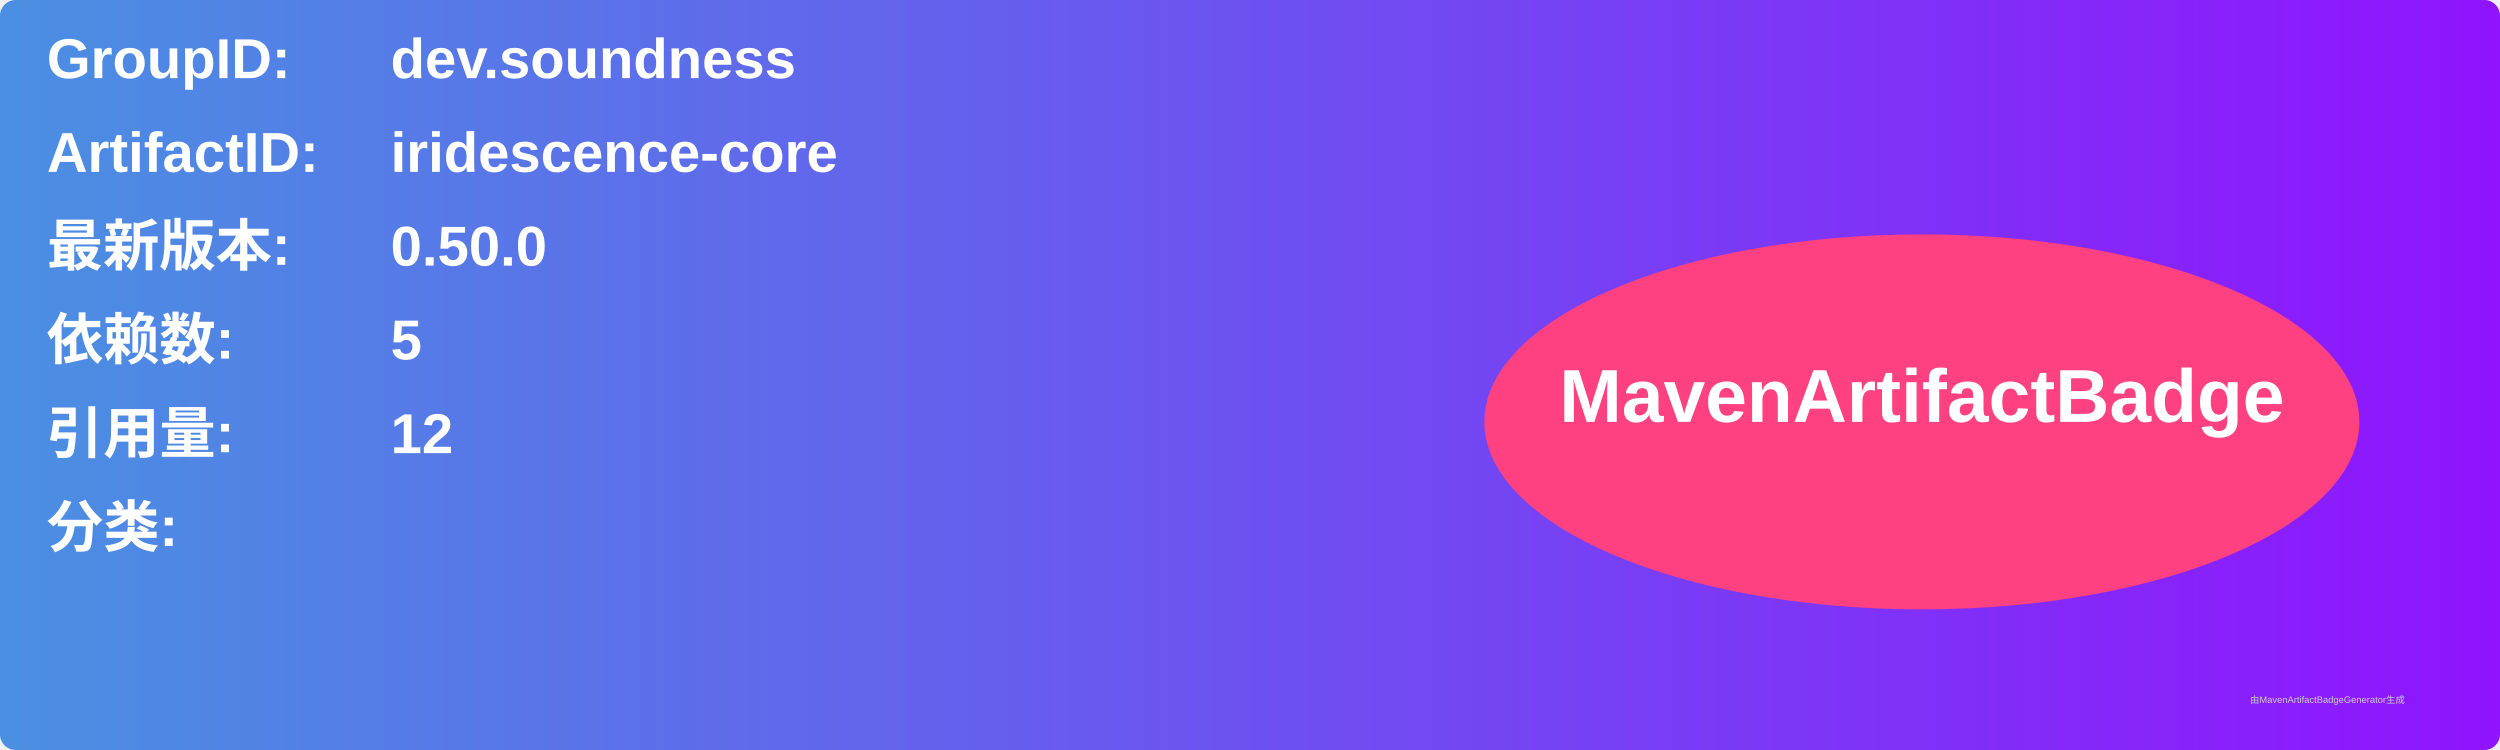
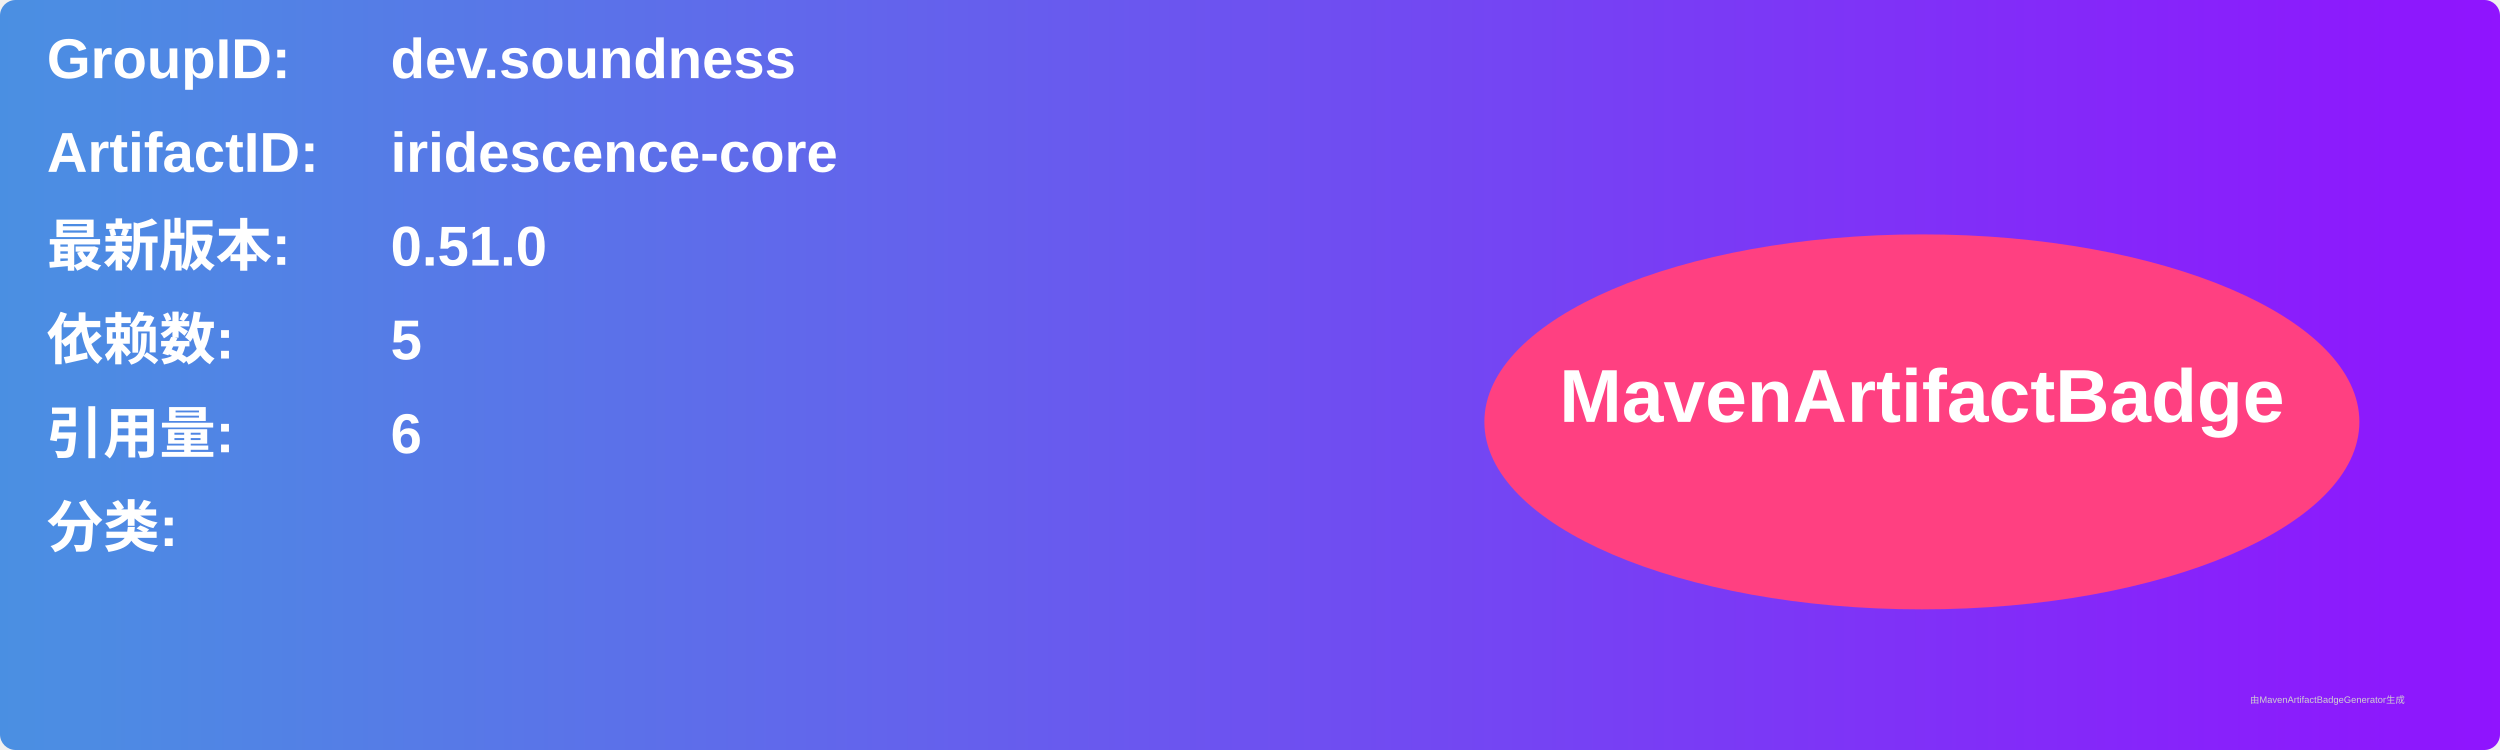
<svg xmlns="http://www.w3.org/2000/svg" width="800" height="240" viewBox="0 0 800 240">
  <linearGradient id="grad" x1="0%" y1="0%" x2="100%" y2="0%">
    <stop offset="0%" stop-color="#4a90e2" />
    <stop offset="100%" stop-color="#9013fe" />
  </linearGradient>
  <rect width="100%" height="100%" rx="5" ry="5" fill="url(#grad)" />
  <g transform="translate(15, 15)">
    <text x="0" y="10" font-family="Arial" font-size="18" fill="white" font-weight="bold" width="260">GroupID:</text>
    <text x="110" y="10" font-family="Arial" font-size="18" fill="white" font-weight="bold" width="460">dev.soundness</text>
    <text x="0" y="40" font-family="Arial" font-size="18" fill="white" font-weight="bold" width="260">ArtifactID:</text>
    <text x="110" y="40" font-family="Arial" font-size="18" fill="white" font-weight="bold" width="460">iridescence-core</text>
    <text x="0" y="70" font-family="Arial" font-size="18" fill="white" font-weight="bold">最新版本:</text>
    <text x="110" y="70" font-family="Arial" font-size="18" fill="white" font-weight="bold">
-       <tspan font-weight="bold">0.50.0</tspan>
+       <tspan font-weight="bold">0.51.0</tspan>
    </text>
    <text x="0" y="100" font-family="Arial" font-size="18" fill="white" font-weight="bold">依赖数: </text>
    <text x="110" y="100" font-family="Arial" font-size="18" fill="white">
      <tspan font-weight="bold">5</tspan>
    </text>
    <text x="0" y="130" font-family="Arial" font-size="18" fill="white" font-weight="bold">引用量: </text>
    <text x="110" y="130" font-family="Arial" font-size="18" fill="white">
-       <tspan font-weight="bold">12</tspan>
+       <tspan font-weight="bold">6</tspan>
    </text>
    <text x="0" y="160" font-family="Arial" font-size="18" fill="white" font-weight="bold">分类:</text>
    <text x="10" y="190" font-family="Arial" font-size="10" fill="white">
      <tspan font-weight="bold" />
    </text>
    <ellipse cx="600" cy="120" rx="140" ry="60" fill="#ff4081" />
    <text x="600" y="120" text-anchor="middle" font-family="Arial" font-size="24" fill="white" font-weight="bold">MavenArtifactBadge</text>
  </g>
  <text x="720" y="225" font-family="Arial" font-size="3" fill="#d0d0d0">由MavenArtifactBadgeGenerator生成</text>
</svg>
